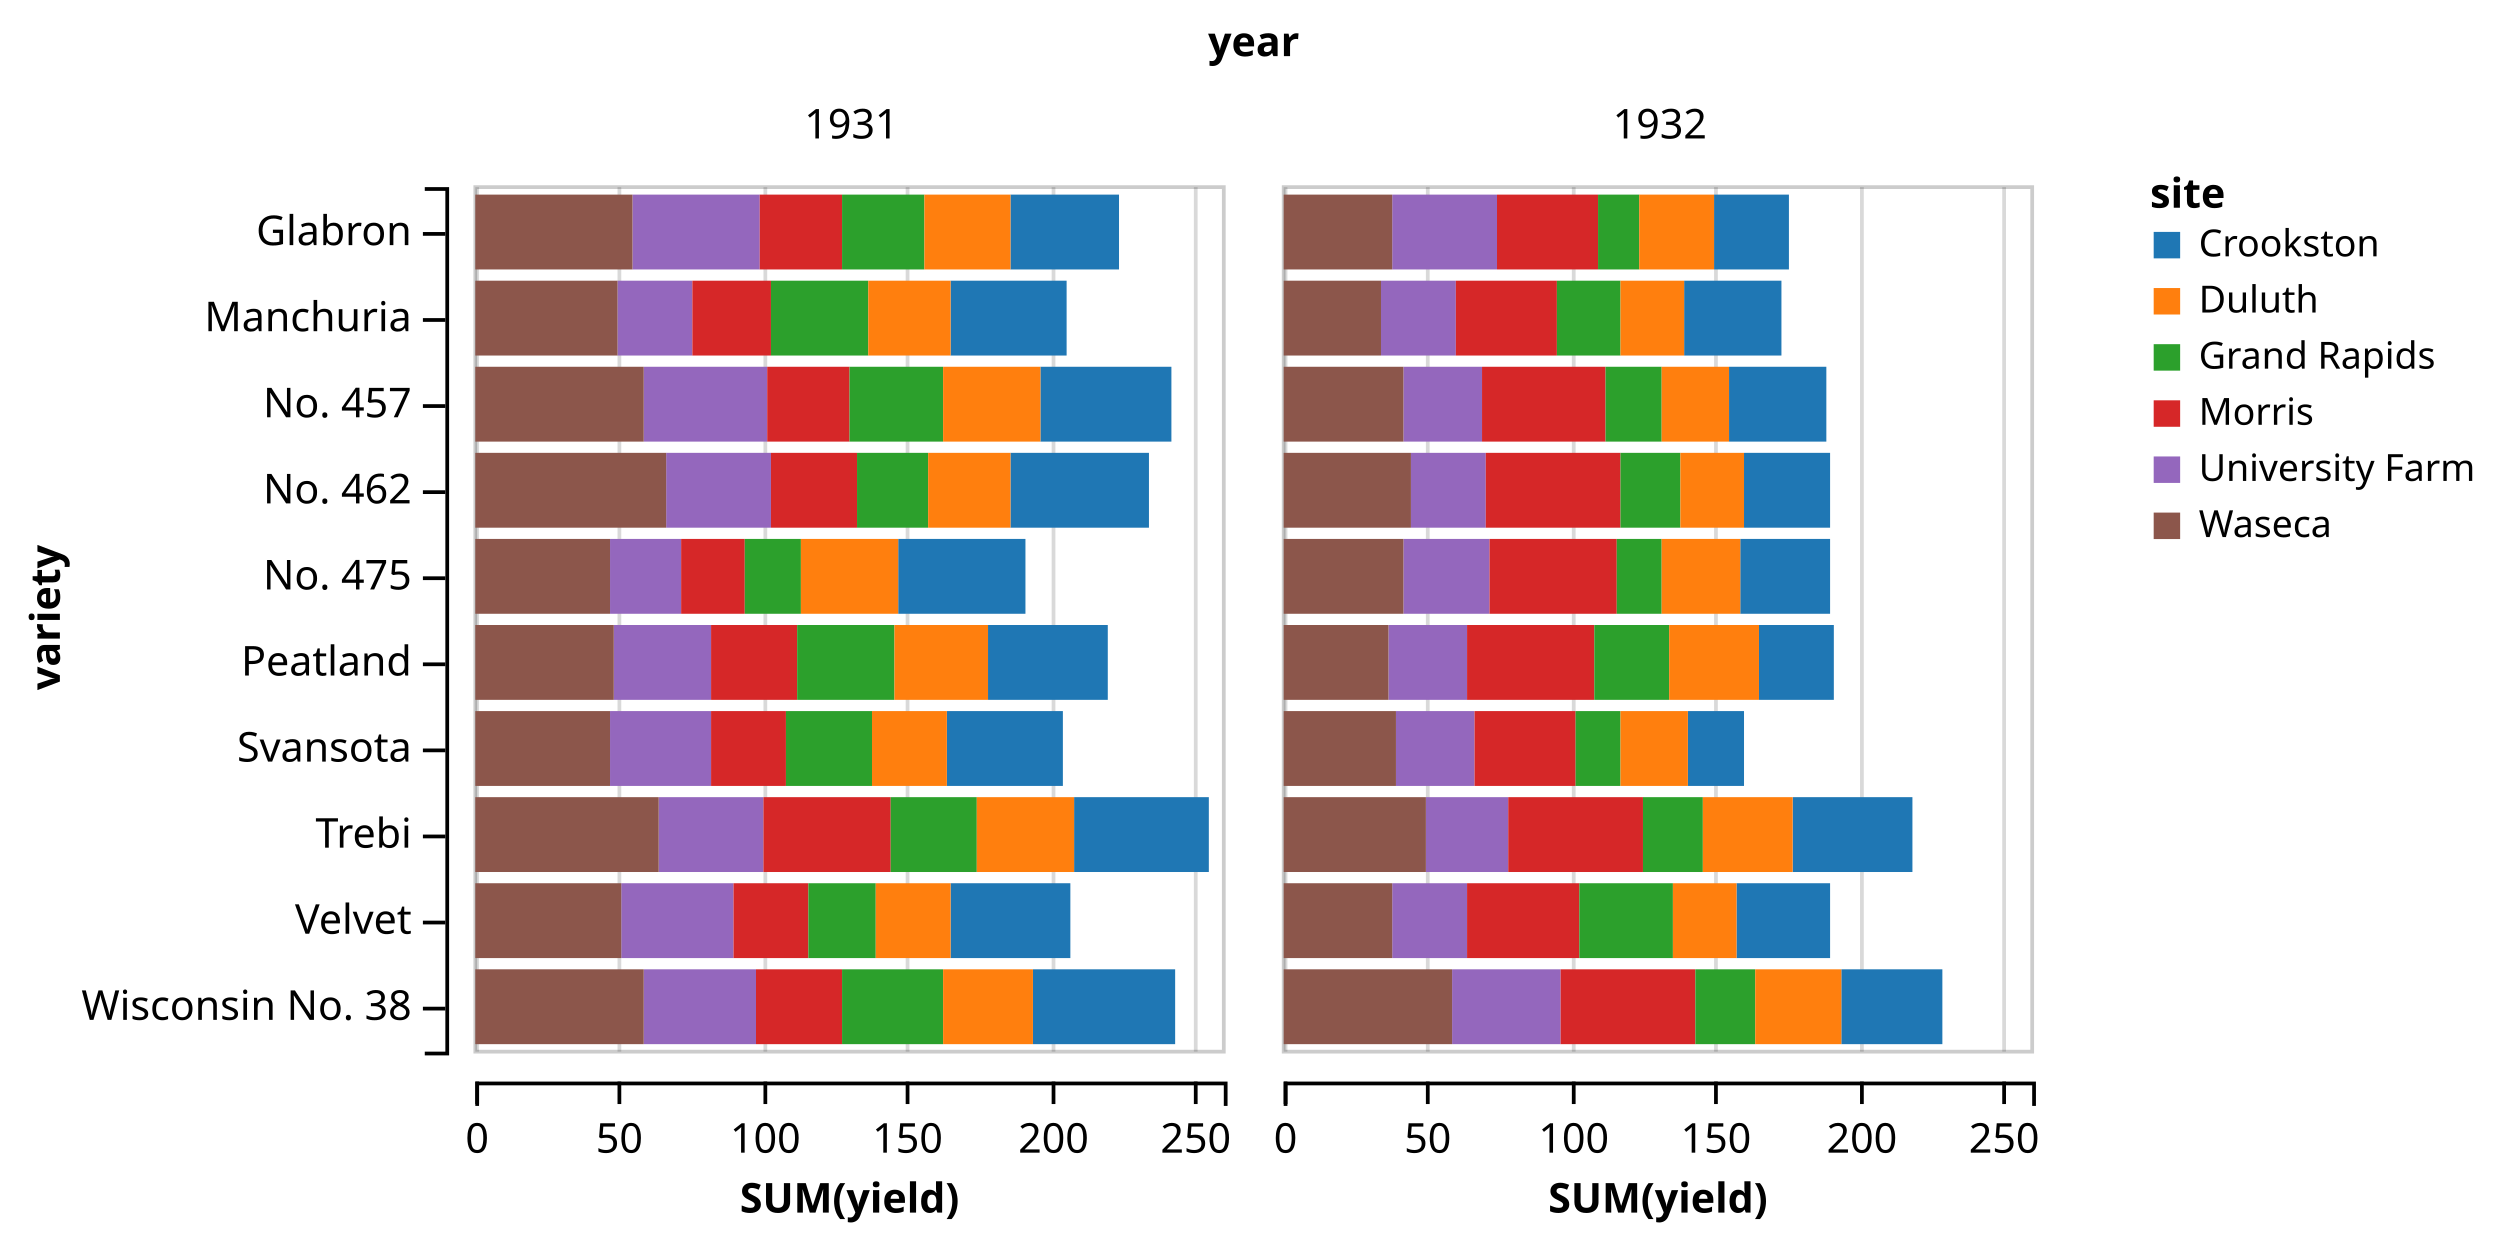
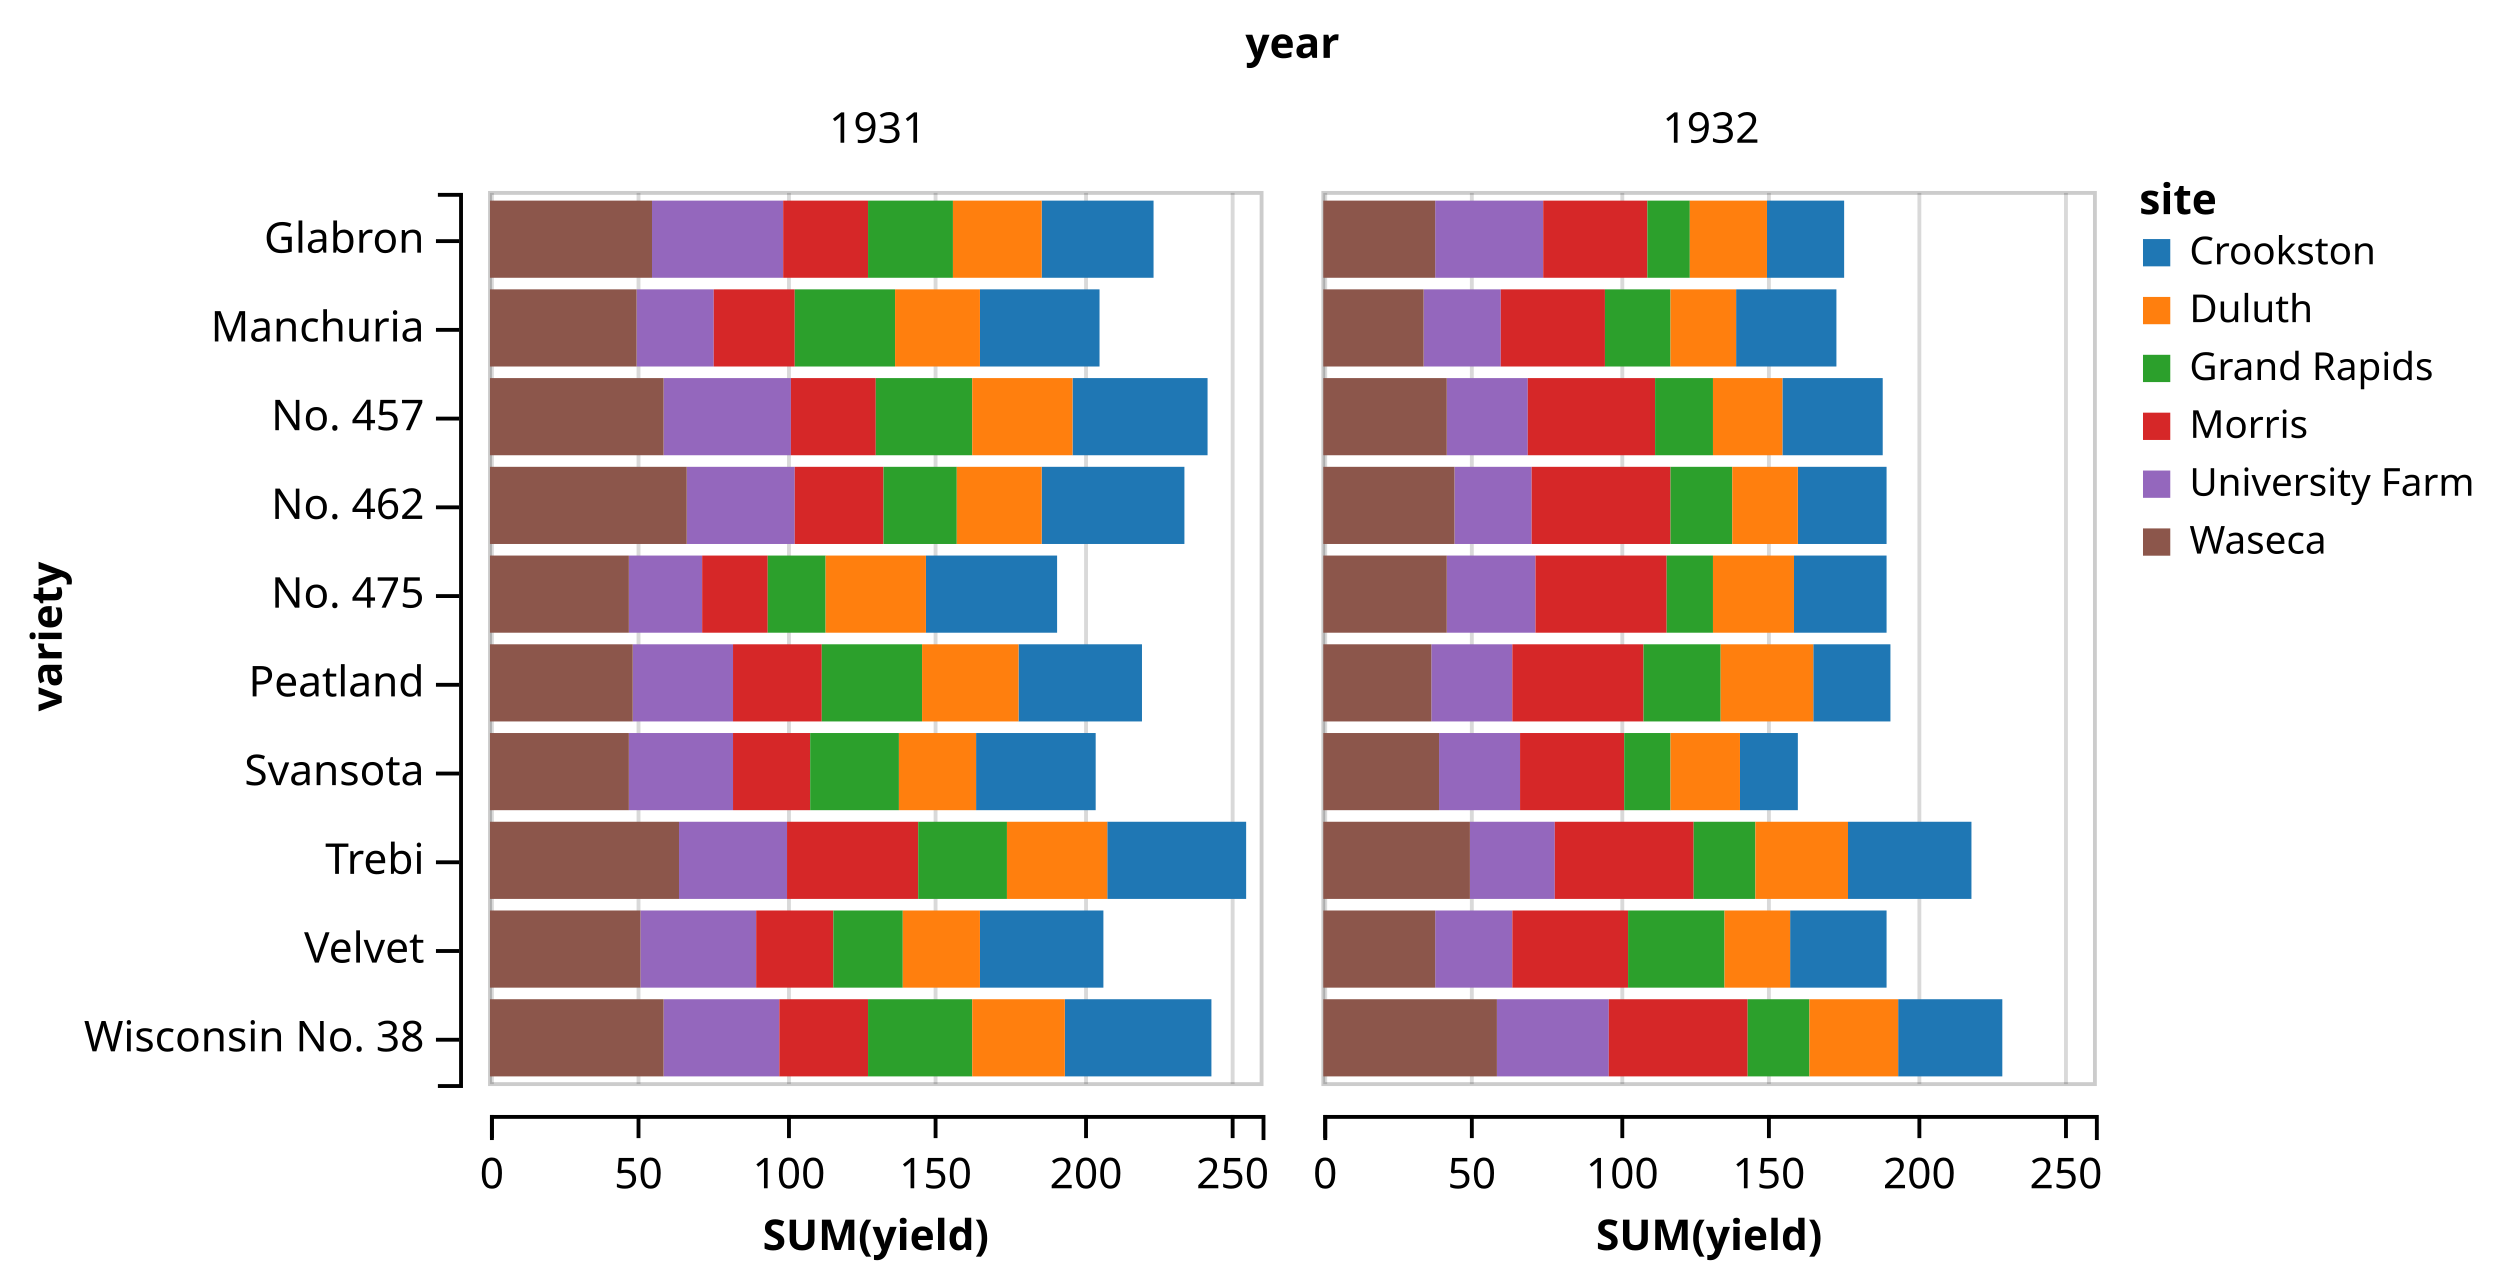
- <svg xmlns="http://www.w3.org/2000/svg" class="marks" width="668" height="332" version="1.1">
+ <svg xmlns="http://www.w3.org/2000/svg" class="marks" width="648" height="332" version="1.1">
  <g transform="translate(119,42)">
    <g class="mark-group">
      <g transform="translate(0,0)">
        <rect class="background" width="1" height="1" style="fill: none;" />
        <g class="mark-group root">
          <g transform="translate(0,0)">
            <rect class="background" width="432" height="247" style="fill: none;" />
            <g class="mark-group x-axes">
              <g transform="translate(8,0)">
                <rect class="background" width="200" height="247" style="fill: none;" />
                <g class="mark-group">
                  <g transform="translate(0,247)">
                    <rect class="background" width="0" height="0" style="pointer-events: none; fill: none;" />
                    <g class="mark-rule" style="pointer-events: none;" />
                    <g class="mark-rule" style="pointer-events: none;">
                      <line transform="translate(0.5,0)" x2="0" y2="6" style="fill: none; stroke: #000; stroke-width: 1; opacity: 1;" />
                      <line transform="translate(38.5,0)" x2="0" y2="6" style="fill: none; stroke: #000; stroke-width: 1; opacity: 1;" />
                      <line transform="translate(77.5,0)" x2="0" y2="6" style="fill: none; stroke: #000; stroke-width: 1; opacity: 1;" />
                      <line transform="translate(115.5,0)" x2="0" y2="6" style="fill: none; stroke: #000; stroke-width: 1; opacity: 1;" />
                      <line transform="translate(154.5,0)" x2="0" y2="6" style="fill: none; stroke: #000; stroke-width: 1; opacity: 1;" />
                      <line transform="translate(192.5,0)" x2="0" y2="6" style="fill: none; stroke: #000; stroke-width: 1; opacity: 1;" />
                    </g>
                    <g class="mark-rule" style="pointer-events: none;" />
                    <g class="mark-text">
                      <text text-anchor="middle" transform="translate(0.5,19)" style="font: 11px sans-serif; fill: #000; opacity: 1;">0</text>
                      <text text-anchor="middle" transform="translate(38.5,19)" style="font: 11px sans-serif; fill: #000; opacity: 1;">50</text>
                      <text text-anchor="middle" transform="translate(77.5,19)" style="font: 11px sans-serif; fill: #000; opacity: 1;">100</text>
                      <text text-anchor="middle" transform="translate(115.5,19)" style="font: 11px sans-serif; fill: #000; opacity: 1;">150</text>
                      <text text-anchor="middle" transform="translate(154.5,19)" style="font: 11px sans-serif; fill: #000; opacity: 1;">200</text>
                      <text text-anchor="middle" transform="translate(192.5,19)" style="font: 11px sans-serif; fill: #000; opacity: 1;">250</text>
                    </g>
                    <g class="mark-path" style="pointer-events: none;">
                      <path transform="translate(0.5,0.5)" d="M0,6V0H200V6" style="fill: none; stroke: #000; stroke-width: 1;" />
                    </g>
                    <g class="mark-text">
                      <text text-anchor="middle" transform="translate(100,35)" style="font: bold 11px sans-serif; fill: #000;">SUM(yield)</text>
                    </g>
                  </g>
                </g>
              </g>
              <g transform="translate(224,0)">
                <rect class="background" width="200" height="247" style="fill: none;" />
                <g class="mark-group">
                  <g transform="translate(0,247)">
                    <rect class="background" width="0" height="0" style="pointer-events: none; fill: none;" />
                    <g class="mark-rule" style="pointer-events: none;" />
                    <g class="mark-rule" style="pointer-events: none;">
                      <line transform="translate(0.5,0)" x2="0" y2="6" style="fill: none; stroke: #000; stroke-width: 1; opacity: 1;" />
                      <line transform="translate(38.5,0)" x2="0" y2="6" style="fill: none; stroke: #000; stroke-width: 1; opacity: 1;" />
                      <line transform="translate(77.5,0)" x2="0" y2="6" style="fill: none; stroke: #000; stroke-width: 1; opacity: 1;" />
                      <line transform="translate(115.5,0)" x2="0" y2="6" style="fill: none; stroke: #000; stroke-width: 1; opacity: 1;" />
                      <line transform="translate(154.5,0)" x2="0" y2="6" style="fill: none; stroke: #000; stroke-width: 1; opacity: 1;" />
                      <line transform="translate(192.5,0)" x2="0" y2="6" style="fill: none; stroke: #000; stroke-width: 1; opacity: 1;" />
                    </g>
                    <g class="mark-rule" style="pointer-events: none;" />
                    <g class="mark-text">
                      <text text-anchor="middle" transform="translate(0.5,19)" style="font: 11px sans-serif; fill: #000; opacity: 1;">0</text>
                      <text text-anchor="middle" transform="translate(38.5,19)" style="font: 11px sans-serif; fill: #000; opacity: 1;">50</text>
                      <text text-anchor="middle" transform="translate(77.5,19)" style="font: 11px sans-serif; fill: #000; opacity: 1;">100</text>
                      <text text-anchor="middle" transform="translate(115.5,19)" style="font: 11px sans-serif; fill: #000; opacity: 1;">150</text>
                      <text text-anchor="middle" transform="translate(154.5,19)" style="font: 11px sans-serif; fill: #000; opacity: 1;">200</text>
                      <text text-anchor="middle" transform="translate(192.5,19)" style="font: 11px sans-serif; fill: #000; opacity: 1;">250</text>
                    </g>
                    <g class="mark-path" style="pointer-events: none;">
                      <path transform="translate(0.5,0.5)" d="M0,6V0H200V6" style="fill: none; stroke: #000; stroke-width: 1;" />
                    </g>
                    <g class="mark-text">
                      <text text-anchor="middle" transform="translate(100,35)" style="font: bold 11px sans-serif; fill: #000;">SUM(yield)</text>
                    </g>
                  </g>
                </g>
              </g>
            </g>
            <g class="mark-group y-axes">
              <g transform="translate(0,8)">
                <rect class="background" width="432" height="231" style="fill: none;" />
                <g class="mark-group">
                  <g transform="translate(0,0)">
                    <rect class="background" width="0" height="0" style="pointer-events: none; fill: none;" />
                    <g class="mark-rule" style="pointer-events: none;" />
                    <g class="mark-rule" style="pointer-events: none;">
                      <line transform="translate(-6,12.5)" x2="6" y2="0" style="fill: none; stroke: #000; stroke-width: 1; opacity: 1;" />
                      <line transform="translate(-6,35.5)" x2="6" y2="0" style="fill: none; stroke: #000; stroke-width: 1; opacity: 1;" />
                      <line transform="translate(-6,58.5)" x2="6" y2="0" style="fill: none; stroke: #000; stroke-width: 1; opacity: 1;" />
                      <line transform="translate(-6,81.5)" x2="6" y2="0" style="fill: none; stroke: #000; stroke-width: 1; opacity: 1;" />
                      <line transform="translate(-6,104.5)" x2="6" y2="0" style="fill: none; stroke: #000; stroke-width: 1; opacity: 1;" />
                      <line transform="translate(-6,127.5)" x2="6" y2="0" style="fill: none; stroke: #000; stroke-width: 1; opacity: 1;" />
                      <line transform="translate(-6,150.5)" x2="6" y2="0" style="fill: none; stroke: #000; stroke-width: 1; opacity: 1;" />
                      <line transform="translate(-6,173.5)" x2="6" y2="0" style="fill: none; stroke: #000; stroke-width: 1; opacity: 1;" />
                      <line transform="translate(-6,196.5)" x2="6" y2="0" style="fill: none; stroke: #000; stroke-width: 1; opacity: 1;" />
                      <line transform="translate(-6,219.5)" x2="6" y2="0" style="fill: none; stroke: #000; stroke-width: 1; opacity: 1;" />
                    </g>
                    <g class="mark-rule" style="pointer-events: none;" />
                    <g class="mark-text">
                      <text text-anchor="end" transform="translate(-9,15.5)" style="font: 11px sans-serif; fill: #000; opacity: 1;">Glabron</text>
                      <text text-anchor="end" transform="translate(-9,38.5)" style="font: 11px sans-serif; fill: #000; opacity: 1;">Manchuria</text>
                      <text text-anchor="end" transform="translate(-9,61.5)" style="font: 11px sans-serif; fill: #000; opacity: 1;">No. 457</text>
                      <text text-anchor="end" transform="translate(-9,84.5)" style="font: 11px sans-serif; fill: #000; opacity: 1;">No. 462</text>
                      <text text-anchor="end" transform="translate(-9,107.5)" style="font: 11px sans-serif; fill: #000; opacity: 1;">No. 475</text>
                      <text text-anchor="end" transform="translate(-9,130.5)" style="font: 11px sans-serif; fill: #000; opacity: 1;">Peatland</text>
                      <text text-anchor="end" transform="translate(-9,153.5)" style="font: 11px sans-serif; fill: #000; opacity: 1;">Svansota</text>
                      <text text-anchor="end" transform="translate(-9,176.5)" style="font: 11px sans-serif; fill: #000; opacity: 1;">Trebi</text>
                      <text text-anchor="end" transform="translate(-9,199.5)" style="font: 11px sans-serif; fill: #000; opacity: 1;">Velvet</text>
                      <text text-anchor="end" transform="translate(-9,222.5)" style="font: 11px sans-serif; fill: #000; opacity: 1;">Wisconsin No. 38</text>
                    </g>
                    <g class="mark-path" style="pointer-events: none;">
                      <path transform="translate(0.5,0.5)" d="M-6,0H0V231H-6" style="fill: none; stroke: #000; stroke-width: 1;" />
                    </g>
                    <g class="mark-text">
                      <text text-anchor="middle" transform="translate(-106,115) rotate(-90) translate(0,3)" style="font: bold 11px sans-serif; fill: #000;">variety</text>
                    </g>
                  </g>
                </g>
              </g>
            </g>
            <g class="mark-group cell">
              <g transform="translate(8,8)">
                <rect class="background" width="200" height="231" style="fill: none; stroke: #ccc; stroke-width: 1;" />
                <g class="mark-group">
                  <g transform="translate(0,231)">
                    <rect class="background" width="0" height="0" style="pointer-events: none; fill: none;" />
                    <g class="mark-rule" style="pointer-events: none;">
                      <line transform="translate(0.5,-231)" x2="0" y2="231" style="fill: none; stroke: #000; stroke-width: 1; stroke-opacity: 0.15; opacity: 1;" />
                      <line transform="translate(38.5,-231)" x2="0" y2="231" style="fill: none; stroke: #000; stroke-width: 1; stroke-opacity: 0.15; opacity: 1;" />
                      <line transform="translate(77.5,-231)" x2="0" y2="231" style="fill: none; stroke: #000; stroke-width: 1; stroke-opacity: 0.15; opacity: 1;" />
                      <line transform="translate(115.5,-231)" x2="0" y2="231" style="fill: none; stroke: #000; stroke-width: 1; stroke-opacity: 0.15; opacity: 1;" />
                      <line transform="translate(154.5,-231)" x2="0" y2="231" style="fill: none; stroke: #000; stroke-width: 1; stroke-opacity: 0.15; opacity: 1;" />
                      <line transform="translate(192.5,-231)" x2="0" y2="231" style="fill: none; stroke: #000; stroke-width: 1; stroke-opacity: 0.15; opacity: 1;" />
                    </g>
                    <g class="mark-rule" style="pointer-events: none;">
                      <line transform="translate(0.5,0)" x2="0" y2="0" style="fill: none; stroke: #000; stroke-width: 1; opacity: 1;" />
                      <line transform="translate(38.5,0)" x2="0" y2="0" style="fill: none; stroke: #000; stroke-width: 1; opacity: 1;" />
                      <line transform="translate(77.5,0)" x2="0" y2="0" style="fill: none; stroke: #000; stroke-width: 1; opacity: 1;" />
                      <line transform="translate(115.5,0)" x2="0" y2="0" style="fill: none; stroke: #000; stroke-width: 1; opacity: 1;" />
                      <line transform="translate(154.5,0)" x2="0" y2="0" style="fill: none; stroke: #000; stroke-width: 1; opacity: 1;" />
                      <line transform="translate(192.5,0)" x2="0" y2="0" style="fill: none; stroke: #000; stroke-width: 1; opacity: 1;" />
                    </g>
                    <g class="mark-rule" style="pointer-events: none;" />
                    <g class="mark-text">
                      <text text-anchor="middle" transform="translate(0.5,13)" style="font: 11px sans-serif; fill: #000; opacity: 1;" />
                      <text text-anchor="middle" transform="translate(38.5,13)" style="font: 11px sans-serif; fill: #000; opacity: 1;" />
                      <text text-anchor="middle" transform="translate(77.5,13)" style="font: 11px sans-serif; fill: #000; opacity: 1;" />
                      <text text-anchor="middle" transform="translate(115.5,13)" style="font: 11px sans-serif; fill: #000; opacity: 1;" />
                      <text text-anchor="middle" transform="translate(154.5,13)" style="font: 11px sans-serif; fill: #000; opacity: 1;" />
                      <text text-anchor="middle" transform="translate(192.5,13)" style="font: 11px sans-serif; fill: #000; opacity: 1;" />
                    </g>
                    <g class="mark-path" style="pointer-events: none;">
                      <path transform="translate(0.5,0.5)" d="M0,0V0H200V0" style="fill: none; stroke: transparent; stroke-width: 1;" />
                    </g>
                    <g class="mark-text" />
                  </g>
                </g>
                <g class="mark-rect child_marks">
                  <rect transform="translate(38,25)" width="20" height="20" style="fill: #9467bd;" />
                  <rect transform="translate(0,25)" width="38" height="20" style="fill: #8c564b;" />
                  <rect transform="translate(58,25)" width="21" height="20" style="fill: #d62728;" />
                  <rect transform="translate(127,25)" width="31" height="20" style="fill: #1f77b4;" />
                  <rect transform="translate(79,25)" width="26" height="20" style="fill: #2ca02c;" />
                  <rect transform="translate(105,25)" width="22" height="20" style="fill: #ff7f0e;" />
                  <rect transform="translate(42,2)" width="34" height="20" style="fill: #9467bd;" />
                  <rect transform="translate(0,2)" width="42" height="20" style="fill: #8c564b;" />
                  <rect transform="translate(76,2)" width="22" height="20" style="fill: #d62728;" />
                  <rect transform="translate(143,2)" width="29" height="20" style="fill: #1f77b4;" />
                  <rect transform="translate(98,2)" width="22" height="20" style="fill: #2ca02c;" />
                  <rect transform="translate(120,2)" width="23" height="20" style="fill: #ff7f0e;" />
                  <rect transform="translate(36,140)" width="27" height="20" style="fill: #9467bd;" />
                  <rect transform="translate(0,140)" width="36" height="20" style="fill: #8c564b;" />
                  <rect transform="translate(63,140)" width="20" height="20" style="fill: #d62728;" />
                  <rect transform="translate(126,140)" width="31" height="20" style="fill: #1f77b4;" />
                  <rect transform="translate(83,140)" width="23" height="20" style="fill: #2ca02c;" />
                  <rect transform="translate(106,140)" width="20" height="20" style="fill: #ff7f0e;" />
                  <rect transform="translate(39,186)" width="30" height="20" style="fill: #9467bd;" />
                  <rect transform="translate(0,186)" width="39" height="20" style="fill: #8c564b;" />
                  <rect transform="translate(69,186)" width="20" height="20" style="fill: #d62728;" />
                  <rect transform="translate(127,186)" width="32" height="20" style="fill: #1f77b4;" />
                  <rect transform="translate(89,186)" width="18" height="20" style="fill: #2ca02c;" />
                  <rect transform="translate(107,186)" width="20" height="20" style="fill: #ff7f0e;" />
                  <rect transform="translate(49,163)" width="28" height="20" style="fill: #9467bd;" />
                  <rect transform="translate(0,163)" width="49" height="20" style="fill: #8c564b;" />
                  <rect transform="translate(77,163)" width="34" height="20" style="fill: #d62728;" />
                  <rect transform="translate(160,163)" width="36" height="20" style="fill: #1f77b4;" />
                  <rect transform="translate(111,163)" width="23" height="20" style="fill: #2ca02c;" />
                  <rect transform="translate(134,163)" width="26" height="20" style="fill: #ff7f0e;" />
                  <rect transform="translate(45,48)" width="33" height="20" style="fill: #9467bd;" />
                  <rect transform="translate(0,48)" width="45" height="20" style="fill: #8c564b;" />
                  <rect transform="translate(78,48)" width="22" height="20" style="fill: #d62728;" />
                  <rect transform="translate(151,48)" width="35" height="20" style="fill: #1f77b4;" />
                  <rect transform="translate(100,48)" width="25" height="20" style="fill: #2ca02c;" />
                  <rect transform="translate(125,48)" width="26" height="20" style="fill: #ff7f0e;" />
                  <rect transform="translate(51,71)" width="28" height="20" style="fill: #9467bd;" />
                  <rect transform="translate(0,71)" width="51" height="20" style="fill: #8c564b;" />
                  <rect transform="translate(79,71)" width="23" height="20" style="fill: #d62728;" />
                  <rect transform="translate(143,71)" width="37" height="20" style="fill: #1f77b4;" />
                  <rect transform="translate(102,71)" width="19" height="20" style="fill: #2ca02c;" />
                  <rect transform="translate(121,71)" width="22" height="20" style="fill: #ff7f0e;" />
                  <rect transform="translate(37,117)" width="26" height="20" style="fill: #9467bd;" />
                  <rect transform="translate(0,117)" width="37" height="20" style="fill: #8c564b;" />
                  <rect transform="translate(63,117)" width="23" height="20" style="fill: #d62728;" />
                  <rect transform="translate(137,117)" width="32" height="20" style="fill: #1f77b4;" />
                  <rect transform="translate(86,117)" width="26" height="20" style="fill: #2ca02c;" />
                  <rect transform="translate(112,117)" width="25" height="20" style="fill: #ff7f0e;" />
                  <rect transform="translate(36,94)" width="19" height="20" style="fill: #9467bd;" />
                  <rect transform="translate(0,94)" width="36" height="20" style="fill: #8c564b;" />
                  <rect transform="translate(55,94)" width="17" height="20" style="fill: #d62728;" />
                  <rect transform="translate(113,94)" width="34" height="20" style="fill: #1f77b4;" />
                  <rect transform="translate(72,94)" width="15" height="20" style="fill: #2ca02c;" />
                  <rect transform="translate(87,94)" width="26" height="20" style="fill: #ff7f0e;" />
                  <rect transform="translate(45,209)" width="30" height="20" style="fill: #9467bd;" />
                  <rect transform="translate(0,209)" width="45" height="20" style="fill: #8c564b;" />
                  <rect transform="translate(75,209)" width="23" height="20" style="fill: #d62728;" />
                  <rect transform="translate(149,209)" width="38" height="20" style="fill: #1f77b4;" />
                  <rect transform="translate(98,209)" width="27" height="20" style="fill: #2ca02c;" />
                  <rect transform="translate(125,209)" width="24" height="20" style="fill: #ff7f0e;" />
                </g>
              </g>
              <g transform="translate(224,8)">
                <rect class="background" width="200" height="231" style="fill: none; stroke: #ccc; stroke-width: 1;" />
                <g class="mark-group">
                  <g transform="translate(0,231)">
                    <rect class="background" width="0" height="0" style="pointer-events: none; fill: none;" />
                    <g class="mark-rule" style="pointer-events: none;">
                      <line transform="translate(0.5,-231)" x2="0" y2="231" style="fill: none; stroke: #000; stroke-width: 1; stroke-opacity: 0.15; opacity: 1;" />
                      <line transform="translate(38.5,-231)" x2="0" y2="231" style="fill: none; stroke: #000; stroke-width: 1; stroke-opacity: 0.15; opacity: 1;" />
                      <line transform="translate(77.5,-231)" x2="0" y2="231" style="fill: none; stroke: #000; stroke-width: 1; stroke-opacity: 0.15; opacity: 1;" />
                      <line transform="translate(115.5,-231)" x2="0" y2="231" style="fill: none; stroke: #000; stroke-width: 1; stroke-opacity: 0.15; opacity: 1;" />
                      <line transform="translate(154.5,-231)" x2="0" y2="231" style="fill: none; stroke: #000; stroke-width: 1; stroke-opacity: 0.15; opacity: 1;" />
                      <line transform="translate(192.5,-231)" x2="0" y2="231" style="fill: none; stroke: #000; stroke-width: 1; stroke-opacity: 0.15; opacity: 1;" />
                    </g>
                    <g class="mark-rule" style="pointer-events: none;">
                      <line transform="translate(0.5,0)" x2="0" y2="0" style="fill: none; stroke: #000; stroke-width: 1; opacity: 1;" />
                      <line transform="translate(38.5,0)" x2="0" y2="0" style="fill: none; stroke: #000; stroke-width: 1; opacity: 1;" />
                      <line transform="translate(77.5,0)" x2="0" y2="0" style="fill: none; stroke: #000; stroke-width: 1; opacity: 1;" />
                      <line transform="translate(115.5,0)" x2="0" y2="0" style="fill: none; stroke: #000; stroke-width: 1; opacity: 1;" />
                      <line transform="translate(154.5,0)" x2="0" y2="0" style="fill: none; stroke: #000; stroke-width: 1; opacity: 1;" />
                      <line transform="translate(192.5,0)" x2="0" y2="0" style="fill: none; stroke: #000; stroke-width: 1; opacity: 1;" />
                    </g>
                    <g class="mark-rule" style="pointer-events: none;" />
                    <g class="mark-text">
                      <text text-anchor="middle" transform="translate(0.5,13)" style="font: 11px sans-serif; fill: #000; opacity: 1;" />
                      <text text-anchor="middle" transform="translate(38.5,13)" style="font: 11px sans-serif; fill: #000; opacity: 1;" />
                      <text text-anchor="middle" transform="translate(77.5,13)" style="font: 11px sans-serif; fill: #000; opacity: 1;" />
                      <text text-anchor="middle" transform="translate(115.5,13)" style="font: 11px sans-serif; fill: #000; opacity: 1;" />
                      <text text-anchor="middle" transform="translate(154.5,13)" style="font: 11px sans-serif; fill: #000; opacity: 1;" />
                      <text text-anchor="middle" transform="translate(192.5,13)" style="font: 11px sans-serif; fill: #000; opacity: 1;" />
                    </g>
                    <g class="mark-path" style="pointer-events: none;">
                      <path transform="translate(0.5,0.5)" d="M0,0V0H200V0" style="fill: none; stroke: transparent; stroke-width: 1;" />
                    </g>
                    <g class="mark-text" />
                  </g>
                </g>
                <g class="mark-rect child_marks">
                  <rect transform="translate(26,25)" width="20" height="20" style="fill: #9467bd;" />
                  <rect transform="translate(0,25)" width="26" height="20" style="fill: #8c564b;" />
                  <rect transform="translate(46,25)" width="27" height="20" style="fill: #d62728;" />
                  <rect transform="translate(107,25)" width="26" height="20" style="fill: #1f77b4;" />
                  <rect transform="translate(73,25)" width="17" height="20" style="fill: #2ca02c;" />
                  <rect transform="translate(90,25)" width="17" height="20" style="fill: #ff7f0e;" />
                  <rect transform="translate(29,2)" width="28" height="20" style="fill: #9467bd;" />
                  <rect transform="translate(0,2)" width="29" height="20" style="fill: #8c564b;" />
                  <rect transform="translate(57,2)" width="27" height="20" style="fill: #d62728;" />
                  <rect transform="translate(115,2)" width="20" height="20" style="fill: #1f77b4;" />
                  <rect transform="translate(84,2)" width="11" height="20" style="fill: #2ca02c;" />
                  <rect transform="translate(95,2)" width="20" height="20" style="fill: #ff7f0e;" />
                  <rect transform="translate(30,140)" width="21" height="20" style="fill: #9467bd;" />
                  <rect transform="translate(0,140)" width="30" height="20" style="fill: #8c564b;" />
                  <rect transform="translate(51,140)" width="27" height="20" style="fill: #d62728;" />
                  <rect transform="translate(108,140)" width="15" height="20" style="fill: #1f77b4;" />
                  <rect transform="translate(78,140)" width="12" height="20" style="fill: #2ca02c;" />
                  <rect transform="translate(90,140)" width="18" height="20" style="fill: #ff7f0e;" />
                  <rect transform="translate(29,186)" width="20" height="20" style="fill: #9467bd;" />
                  <rect transform="translate(0,186)" width="29" height="20" style="fill: #8c564b;" />
                  <rect transform="translate(49,186)" width="30" height="20" style="fill: #d62728;" />
                  <rect transform="translate(121,186)" width="25" height="20" style="fill: #1f77b4;" />
                  <rect transform="translate(79,186)" width="25" height="20" style="fill: #2ca02c;" />
                  <rect transform="translate(104,186)" width="17" height="20" style="fill: #ff7f0e;" />
                  <rect transform="translate(38,163)" width="22" height="20" style="fill: #9467bd;" />
                  <rect transform="translate(0,163)" width="38" height="20" style="fill: #8c564b;" />
                  <rect transform="translate(60,163)" width="36" height="20" style="fill: #d62728;" />
                  <rect transform="translate(136,163)" width="32" height="20" style="fill: #1f77b4;" />
                  <rect transform="translate(96,163)" width="16" height="20" style="fill: #2ca02c;" />
                  <rect transform="translate(112,163)" width="24" height="20" style="fill: #ff7f0e;" />
                  <rect transform="translate(32,48)" width="21" height="20" style="fill: #9467bd;" />
                  <rect transform="translate(0,48)" width="32" height="20" style="fill: #8c564b;" />
                  <rect transform="translate(53,48)" width="33" height="20" style="fill: #d62728;" />
                  <rect transform="translate(119,48)" width="26" height="20" style="fill: #1f77b4;" />
                  <rect transform="translate(86,48)" width="15" height="20" style="fill: #2ca02c;" />
                  <rect transform="translate(101,48)" width="18" height="20" style="fill: #ff7f0e;" />
                  <rect transform="translate(34,71)" width="20" height="20" style="fill: #9467bd;" />
                  <rect transform="translate(0,71)" width="34" height="20" style="fill: #8c564b;" />
                  <rect transform="translate(54,71)" width="36" height="20" style="fill: #d62728;" />
                  <rect transform="translate(123,71)" width="23" height="20" style="fill: #1f77b4;" />
                  <rect transform="translate(90,71)" width="16" height="20" style="fill: #2ca02c;" />
                  <rect transform="translate(106,71)" width="17" height="20" style="fill: #ff7f0e;" />
                  <rect transform="translate(28,117)" width="21" height="20" style="fill: #9467bd;" />
                  <rect transform="translate(0,117)" width="28" height="20" style="fill: #8c564b;" />
                  <rect transform="translate(49,117)" width="34" height="20" style="fill: #d62728;" />
                  <rect transform="translate(127,117)" width="20" height="20" style="fill: #1f77b4;" />
                  <rect transform="translate(83,117)" width="20" height="20" style="fill: #2ca02c;" />
                  <rect transform="translate(103,117)" width="24" height="20" style="fill: #ff7f0e;" />
                  <rect transform="translate(32,94)" width="23" height="20" style="fill: #9467bd;" />
                  <rect transform="translate(0,94)" width="32" height="20" style="fill: #8c564b;" />
                  <rect transform="translate(55,94)" width="34" height="20" style="fill: #d62728;" />
                  <rect transform="translate(122,94)" width="24" height="20" style="fill: #1f77b4;" />
                  <rect transform="translate(89,94)" width="12" height="20" style="fill: #2ca02c;" />
                  <rect transform="translate(101,94)" width="21" height="20" style="fill: #ff7f0e;" />
                  <rect transform="translate(45,209)" width="29" height="20" style="fill: #9467bd;" />
                  <rect transform="translate(0,209)" width="45" height="20" style="fill: #8c564b;" />
                  <rect transform="translate(74,209)" width="36" height="20" style="fill: #d62728;" />
                  <rect transform="translate(149,209)" width="27" height="20" style="fill: #1f77b4;" />
                  <rect transform="translate(110,209)" width="16" height="20" style="fill: #2ca02c;" />
                  <rect transform="translate(126,209)" width="23" height="20" style="fill: #ff7f0e;" />
                </g>
              </g>
            </g>
            <g class="mark-group">
              <g transform="translate(0,0)">
                <rect class="background" width="0" height="0" style="pointer-events: none; fill: none;" />
                <g class="mark-rule" style="pointer-events: none;" />
                <g class="mark-rule" style="pointer-events: none;">
                  <line transform="translate(108.5,0)" x2="0" y2="0" style="fill: none; stroke: #000; stroke-width: 1; opacity: 1;" />
                  <line transform="translate(324.5,0)" x2="0" y2="0" style="fill: none; stroke: #000; stroke-width: 1; opacity: 1;" />
                </g>
                <g class="mark-rule" style="pointer-events: none;" />
                <g class="mark-text">
                  <text text-anchor="middle" transform="translate(108.5,-5)" style="font: 11px sans-serif; fill: #000; opacity: 1;">1931</text>
                  <text text-anchor="middle" transform="translate(324.5,-5)" style="font: 11px sans-serif; fill: #000; opacity: 1;">1932</text>
                </g>
                <g class="mark-path" style="pointer-events: none;">
                  <path transform="translate(0.5,0.5)" d="M0,0V0H432V0" style="fill: none; stroke: #000; stroke-width: 0;" />
                </g>
                <g class="mark-text">
                  <text text-anchor="middle" transform="translate(216,-27)" style="font: bold 11px sans-serif; fill: #000;">year</text>
                </g>
              </g>
            </g>
            <g class="mark-group">
-               <g transform="translate(452.5,0.5)">
+               <g transform="translate(432.5,0.5)">
                <rect class="background" width="91" height="107" style="pointer-events: none; fill: none;" />
                <g class="mark-text" style="pointer-events: none;">
                  <text text-anchor="start" transform="translate(3,13)" style="font: bold 11px sans-serif; fill: #000; opacity: 1;">site</text>
                </g>
                <g class="mark-symbol" style="pointer-events: none;">
                  <path transform="translate(7.5,23)" d="M-3.536,-3.536L3.536,-3.536 3.536,3.536 -3.536,3.536Z" style="fill: #1f77b4; stroke: #888; stroke-width: 0; opacity: 1;" />
                  <path transform="translate(7.5,38)" d="M-3.536,-3.536L3.536,-3.536 3.536,3.536 -3.536,3.536Z" style="fill: #ff7f0e; stroke: #888; stroke-width: 0; opacity: 1;" />
                  <path transform="translate(7.5,53)" d="M-3.536,-3.536L3.536,-3.536 3.536,3.536 -3.536,3.536Z" style="fill: #2ca02c; stroke: #888; stroke-width: 0; opacity: 1;" />
                  <path transform="translate(7.5,68)" d="M-3.536,-3.536L3.536,-3.536 3.536,3.536 -3.536,3.536Z" style="fill: #d62728; stroke: #888; stroke-width: 0; opacity: 1;" />
                  <path transform="translate(7.5,83)" d="M-3.536,-3.536L3.536,-3.536 3.536,3.536 -3.536,3.536Z" style="fill: #9467bd; stroke: #888; stroke-width: 0; opacity: 1;" />
                  <path transform="translate(7.5,98)" d="M-3.536,-3.536L3.536,-3.536 3.536,3.536 -3.536,3.536Z" style="fill: #8c564b; stroke: #888; stroke-width: 0; opacity: 1;" />
                </g>
                <g class="mark-text" style="pointer-events: none;">
                  <text text-anchor="start" transform="translate(16,26)" style="font: 10px sans-serif; fill: #000; opacity: 1;">Crookston</text>
                  <text text-anchor="start" transform="translate(16,41)" style="font: 10px sans-serif; fill: #000; opacity: 1;">Duluth</text>
                  <text text-anchor="start" transform="translate(16,56)" style="font: 10px sans-serif; fill: #000; opacity: 1;">Grand Rapids</text>
                  <text text-anchor="start" transform="translate(16,71)" style="font: 10px sans-serif; fill: #000; opacity: 1;">Morris</text>
                  <text text-anchor="start" transform="translate(16,86)" style="font: 10px sans-serif; fill: #000; opacity: 1;">University Farm</text>
                  <text text-anchor="start" transform="translate(16,101)" style="font: 10px sans-serif; fill: #000; opacity: 1;">Waseca</text>
                </g>
              </g>
            </g>
          </g>
        </g>
      </g>
    </g>
  </g>
</svg>
